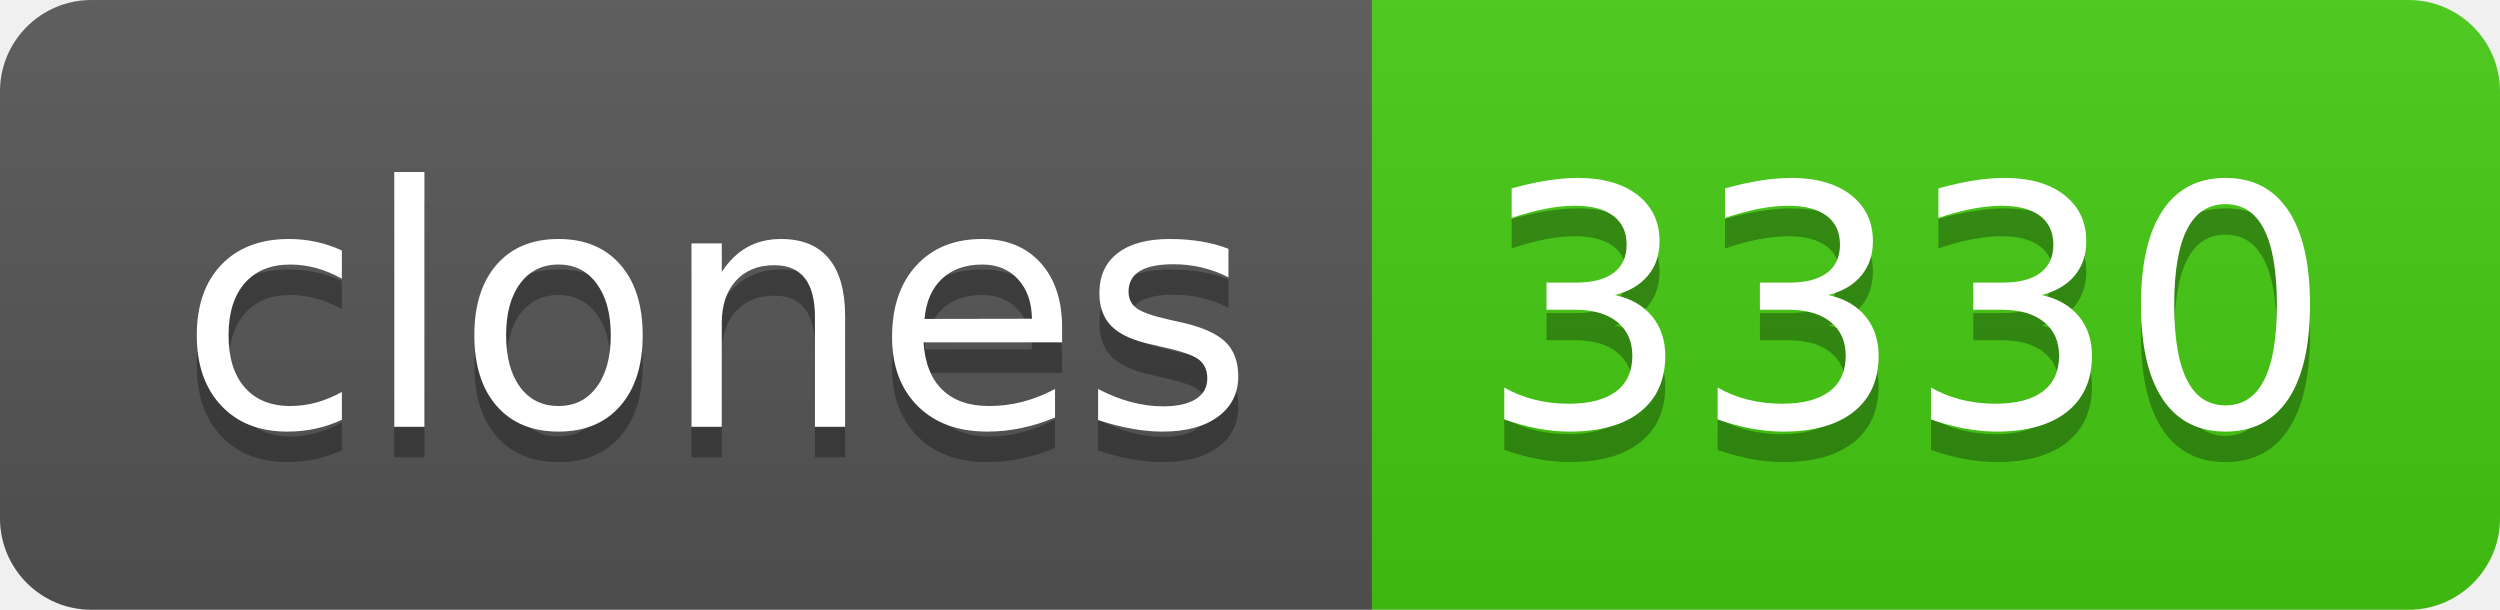
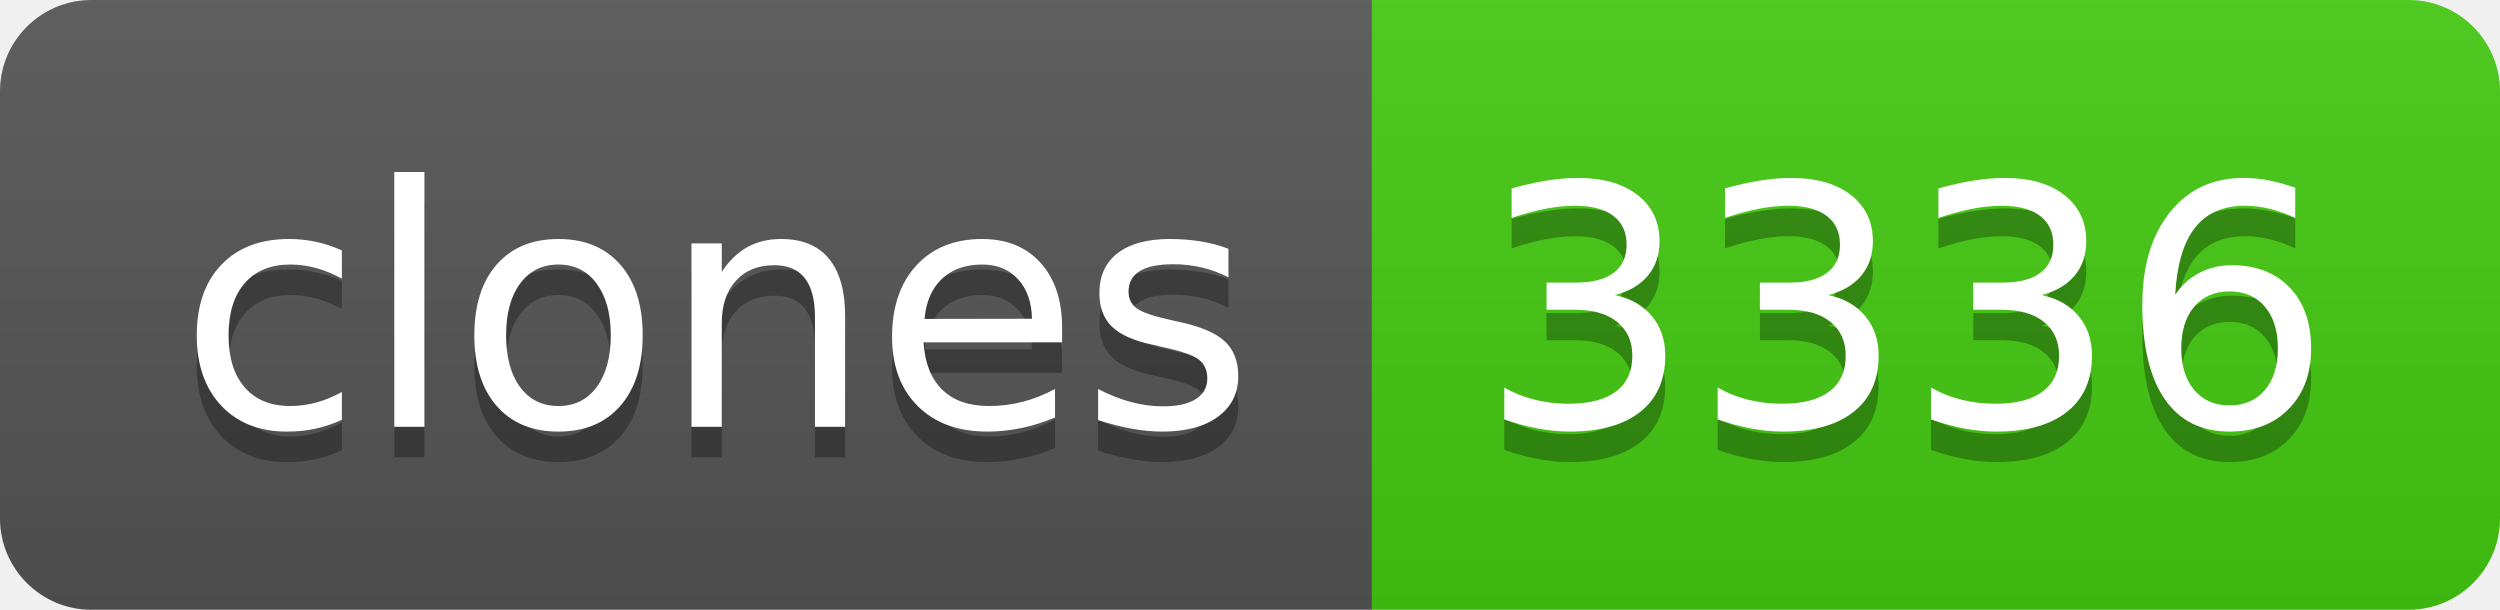
- <svg xmlns="http://www.w3.org/2000/svg" width="82" height="20" role="img" aria-label="clones: 3330">
+ <svg xmlns="http://www.w3.org/2000/svg" width="82" height="20" role="img" aria-label="clones: 3336">
  <linearGradient id="s" x2="0" y2="100%">
    <stop offset="0" stop-color="#bbb" stop-opacity=".1" />
    <stop offset="1" stop-opacity=".1" />
  </linearGradient>
  <clipPath id="r">
    <rect width="82" height="20" rx="3" fill="#fff" />
  </clipPath>
  <g clip-path="url(#r)">
    <rect width="45" height="20" fill="#555" />
    <rect x="45" width="37" height="20" fill="#4c1" />
    <rect width="82" height="20" fill="url(#s)" />
  </g>
  <g fill="#fff" text-anchor="middle" font-family="Verdana,Geneva,DejaVu Sans,sans-serif" text-rendering="geometricPrecision" font-size="110">
    <text aria-hidden="true" x="235" y="150" fill="#010101" fill-opacity=".3" transform="scale(.1)" textLength="350">clones</text>
    <text x="235" y="140" transform="scale(.1)" fill="#fff" textLength="350">clones</text>
-     <text aria-hidden="true" x="625" y="150" fill="#010101" fill-opacity=".3" transform="scale(.1)" textLength="270">3330</text>
-     <text x="625" y="140" transform="scale(.1)" fill="#fff" textLength="270">3330</text>
+     <text aria-hidden="true" x="625" y="150" fill="#010101" fill-opacity=".3" transform="scale(.1)" textLength="270">3336</text>
+     <text x="625" y="140" transform="scale(.1)" fill="#fff" textLength="270">3336</text>
  </g>
</svg>
